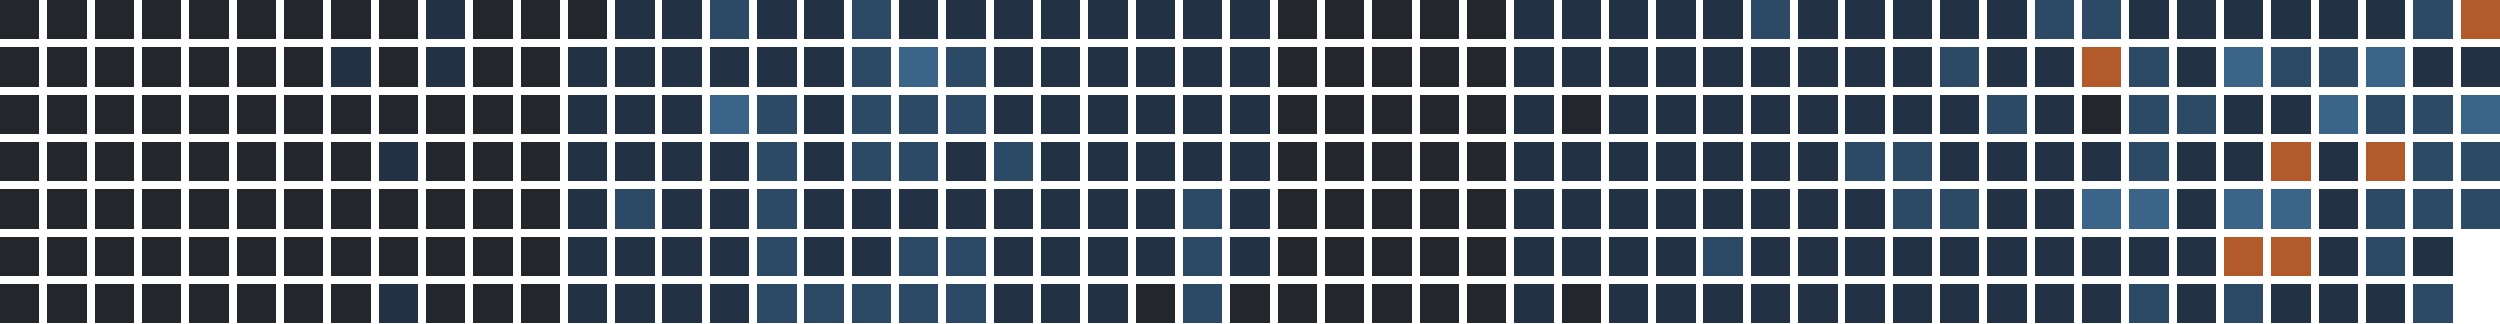
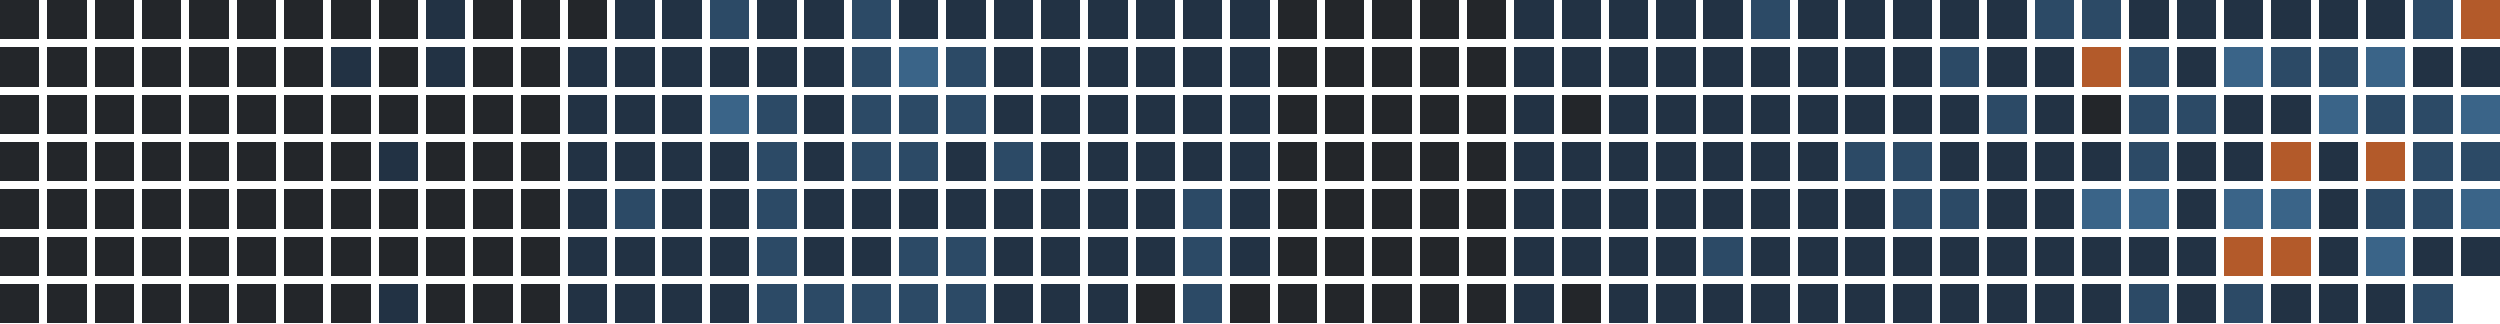
<svg xmlns="http://www.w3.org/2000/svg" version="1.1" width="634.0" height="82.0" viewBox="27.0 20.0 634.0 82.0">
  <rect style="fill:#23262a;shape-rendering:crispedges" data-score="0" data-date="2025-08-24" x="27" y="20" width="10" height="10" />
  <rect style="fill:#23262a;shape-rendering:crispedges" data-score="0" data-date="2025-08-31" x="39" y="20" width="10" height="10" />
  <rect style="fill:#23262a;shape-rendering:crispedges" data-score="0" data-date="2025-09-07" x="51" y="20" width="10" height="10" />
  <rect style="fill:#23262a;shape-rendering:crispedges" data-score="0" data-date="2025-09-14" x="63" y="20" width="10" height="10" />
  <rect style="fill:#23262a;shape-rendering:crispedges" data-score="0" data-date="2025-09-21" x="75" y="20" width="10" height="10" />
  <rect style="fill:#23262a;shape-rendering:crispedges" data-score="0" data-date="2025-09-28" x="87" y="20" width="10" height="10" />
  <rect style="fill:#23262a;shape-rendering:crispedges" data-score="0" data-date="2025-10-05" x="99" y="20" width="10" height="10" />
  <rect style="fill:#23262a;shape-rendering:crispedges" data-score="0" data-date="2025-10-12" x="111" y="20" width="10" height="10" />
  <rect style="fill:#23262a;shape-rendering:crispedges" data-score="0" data-date="2025-10-19" x="123" y="20" width="10" height="10" />
  <rect style="fill:#223244;shape-rendering:crispedges" data-score="1" data-date="2025-10-26" x="135" y="20" width="10" height="10" />
  <rect style="fill:#23262a;shape-rendering:crispedges" data-score="0" data-date="2025-11-02" x="147" y="20" width="10" height="10" />
  <rect style="fill:#23262a;shape-rendering:crispedges" data-score="0" data-date="2025-11-09" x="159" y="20" width="10" height="10" />
  <rect style="fill:#23262a;shape-rendering:crispedges" data-score="0" data-date="2025-11-16" x="171" y="20" width="10" height="10" />
  <rect style="fill:#223244;shape-rendering:crispedges" data-score="1" data-date="2025-11-23" x="183" y="20" width="10" height="10" />
  <rect style="fill:#223244;shape-rendering:crispedges" data-score="1" data-date="2025-11-30" x="195" y="20" width="10" height="10" />
  <rect style="fill:#2c4a66;shape-rendering:crispedges" data-score="2" data-date="2025-12-07" x="207" y="20" width="10" height="10" />
  <rect style="fill:#223244;shape-rendering:crispedges" data-score="1" data-date="2025-12-14" x="219" y="20" width="10" height="10" />
  <rect style="fill:#223244;shape-rendering:crispedges" data-score="1" data-date="2025-12-21" x="231" y="20" width="10" height="10" />
  <rect style="fill:#2c4a66;shape-rendering:crispedges" data-score="2" data-date="2025-12-28" x="243" y="20" width="10" height="10" />
  <rect style="fill:#223244;shape-rendering:crispedges" data-score="1" data-date="2026-01-04" x="255" y="20" width="10" height="10" />
  <rect style="fill:#223244;shape-rendering:crispedges" data-score="1" data-date="2026-01-11" x="267" y="20" width="10" height="10" />
  <rect style="fill:#223244;shape-rendering:crispedges" data-score="1" data-date="2026-01-18" x="279" y="20" width="10" height="10" />
  <rect style="fill:#223244;shape-rendering:crispedges" data-score="1" data-date="2026-01-25" x="291" y="20" width="10" height="10" />
  <rect style="fill:#223244;shape-rendering:crispedges" data-score="1" data-date="2026-02-01" x="303" y="20" width="10" height="10" />
  <rect style="fill:#223244;shape-rendering:crispedges" data-score="1" data-date="2026-02-08" x="315" y="20" width="10" height="10" />
  <rect style="fill:#223244;shape-rendering:crispedges" data-score="1" data-date="2026-02-15" x="327" y="20" width="10" height="10" />
  <rect style="fill:#223244;shape-rendering:crispedges" data-score="1" data-date="2026-02-22" x="339" y="20" width="10" height="10" />
  <rect style="fill:#23262a;shape-rendering:crispedges" data-score="0" data-date="2026-03-01" x="351" y="20" width="10" height="10" />
  <rect style="fill:#23262a;shape-rendering:crispedges" data-score="0" data-date="2026-03-08" x="363" y="20" width="10" height="10" />
  <rect style="fill:#23262a;shape-rendering:crispedges" data-score="0" data-date="2026-03-15" x="375" y="20" width="10" height="10" />
  <rect style="fill:#23262a;shape-rendering:crispedges" data-score="0" data-date="2026-03-22" x="387" y="20" width="10" height="10" />
  <rect style="fill:#23262a;shape-rendering:crispedges" data-score="0" data-date="2026-03-29" x="399" y="20" width="10" height="10" />
  <rect style="fill:#223244;shape-rendering:crispedges" data-score="1" data-date="2026-04-05" x="411" y="20" width="10" height="10" />
  <rect style="fill:#223244;shape-rendering:crispedges" data-score="1" data-date="2026-04-12" x="423" y="20" width="10" height="10" />
  <rect style="fill:#223244;shape-rendering:crispedges" data-score="1" data-date="2026-04-19" x="435" y="20" width="10" height="10" />
  <rect style="fill:#223244;shape-rendering:crispedges" data-score="1" data-date="2026-04-26" x="447" y="20" width="10" height="10" />
  <rect style="fill:#223244;shape-rendering:crispedges" data-score="1" data-date="2026-05-03" x="459" y="20" width="10" height="10" />
  <rect style="fill:#2c4a66;shape-rendering:crispedges" data-score="2" data-date="2026-05-10" x="471" y="20" width="10" height="10" />
  <rect style="fill:#223244;shape-rendering:crispedges" data-score="1" data-date="2026-05-17" x="483" y="20" width="10" height="10" />
  <rect style="fill:#223244;shape-rendering:crispedges" data-score="1" data-date="2026-05-24" x="495" y="20" width="10" height="10" />
  <rect style="fill:#223244;shape-rendering:crispedges" data-score="1" data-date="2026-05-31" x="507" y="20" width="10" height="10" />
  <rect style="fill:#223244;shape-rendering:crispedges" data-score="1" data-date="2026-06-07" x="519" y="20" width="10" height="10" />
  <rect style="fill:#223244;shape-rendering:crispedges" data-score="1" data-date="2026-06-14" x="531" y="20" width="10" height="10" />
  <rect style="fill:#2c4a66;shape-rendering:crispedges" data-score="2" data-date="2026-06-21" x="543" y="20" width="10" height="10" />
  <rect style="fill:#2c4a66;shape-rendering:crispedges" data-score="2" data-date="2026-06-28" x="555" y="20" width="10" height="10" />
  <rect style="fill:#223244;shape-rendering:crispedges" data-score="1" data-date="2026-07-05" x="567" y="20" width="10" height="10" />
  <rect style="fill:#223244;shape-rendering:crispedges" data-score="1" data-date="2026-07-12" x="579" y="20" width="10" height="10" />
  <rect style="fill:#223244;shape-rendering:crispedges" data-score="1" data-date="2026-07-19" x="591" y="20" width="10" height="10" />
  <rect style="fill:#223244;shape-rendering:crispedges" data-score="1" data-date="2026-07-26" x="603" y="20" width="10" height="10" />
  <rect style="fill:#223244;shape-rendering:crispedges" data-score="1" data-date="2026-08-02" x="615" y="20" width="10" height="10" />
  <rect style="fill:#223244;shape-rendering:crispedges" data-score="1" data-date="2026-08-09" x="627" y="20" width="10" height="10" />
  <rect style="fill:#2c4a66;shape-rendering:crispedges" data-score="2" data-date="2026-08-16" x="639" y="20" width="10" height="10" />
  <rect style="fill:#b35a2a;shape-rendering:crispedges" data-score="4" data-date="2026-08-23" x="651" y="20" width="10" height="10" />
  <rect style="fill:#23262a;shape-rendering:crispedges" data-score="0" data-date="2025-08-25" x="27" y="32" width="10" height="10" />
  <rect style="fill:#23262a;shape-rendering:crispedges" data-score="0" data-date="2025-09-01" x="39" y="32" width="10" height="10" />
  <rect style="fill:#23262a;shape-rendering:crispedges" data-score="0" data-date="2025-09-08" x="51" y="32" width="10" height="10" />
  <rect style="fill:#23262a;shape-rendering:crispedges" data-score="0" data-date="2025-09-15" x="63" y="32" width="10" height="10" />
  <rect style="fill:#23262a;shape-rendering:crispedges" data-score="0" data-date="2025-09-22" x="75" y="32" width="10" height="10" />
  <rect style="fill:#23262a;shape-rendering:crispedges" data-score="0" data-date="2025-09-29" x="87" y="32" width="10" height="10" />
  <rect style="fill:#23262a;shape-rendering:crispedges" data-score="0" data-date="2025-10-06" x="99" y="32" width="10" height="10" />
  <rect style="fill:#223244;shape-rendering:crispedges" data-score="1" data-date="2025-10-13" x="111" y="32" width="10" height="10" />
  <rect style="fill:#23262a;shape-rendering:crispedges" data-score="0" data-date="2025-10-20" x="123" y="32" width="10" height="10" />
  <rect style="fill:#223244;shape-rendering:crispedges" data-score="1" data-date="2025-10-27" x="135" y="32" width="10" height="10" />
  <rect style="fill:#23262a;shape-rendering:crispedges" data-score="0" data-date="2025-11-03" x="147" y="32" width="10" height="10" />
  <rect style="fill:#23262a;shape-rendering:crispedges" data-score="0" data-date="2025-11-10" x="159" y="32" width="10" height="10" />
  <rect style="fill:#223244;shape-rendering:crispedges" data-score="1" data-date="2025-11-17" x="171" y="32" width="10" height="10" />
  <rect style="fill:#223244;shape-rendering:crispedges" data-score="1" data-date="2025-11-24" x="183" y="32" width="10" height="10" />
  <rect style="fill:#223244;shape-rendering:crispedges" data-score="1" data-date="2025-12-01" x="195" y="32" width="10" height="10" />
  <rect style="fill:#223244;shape-rendering:crispedges" data-score="1" data-date="2025-12-08" x="207" y="32" width="10" height="10" />
  <rect style="fill:#223244;shape-rendering:crispedges" data-score="1" data-date="2025-12-15" x="219" y="32" width="10" height="10" />
  <rect style="fill:#223244;shape-rendering:crispedges" data-score="1" data-date="2025-12-22" x="231" y="32" width="10" height="10" />
  <rect style="fill:#2c4a66;shape-rendering:crispedges" data-score="2" data-date="2025-12-29" x="243" y="32" width="10" height="10" />
  <rect style="fill:#3a6488;shape-rendering:crispedges" data-score="3" data-date="2026-01-05" x="255" y="32" width="10" height="10" />
  <rect style="fill:#2c4a66;shape-rendering:crispedges" data-score="2" data-date="2026-01-12" x="267" y="32" width="10" height="10" />
  <rect style="fill:#223244;shape-rendering:crispedges" data-score="1" data-date="2026-01-19" x="279" y="32" width="10" height="10" />
  <rect style="fill:#223244;shape-rendering:crispedges" data-score="1" data-date="2026-01-26" x="291" y="32" width="10" height="10" />
  <rect style="fill:#223244;shape-rendering:crispedges" data-score="1" data-date="2026-02-02" x="303" y="32" width="10" height="10" />
  <rect style="fill:#223244;shape-rendering:crispedges" data-score="1" data-date="2026-02-09" x="315" y="32" width="10" height="10" />
  <rect style="fill:#223244;shape-rendering:crispedges" data-score="1" data-date="2026-02-16" x="327" y="32" width="10" height="10" />
  <rect style="fill:#223244;shape-rendering:crispedges" data-score="1" data-date="2026-02-23" x="339" y="32" width="10" height="10" />
  <rect style="fill:#23262a;shape-rendering:crispedges" data-score="0" data-date="2026-03-02" x="351" y="32" width="10" height="10" />
  <rect style="fill:#23262a;shape-rendering:crispedges" data-score="0" data-date="2026-03-09" x="363" y="32" width="10" height="10" />
  <rect style="fill:#23262a;shape-rendering:crispedges" data-score="0" data-date="2026-03-16" x="375" y="32" width="10" height="10" />
  <rect style="fill:#23262a;shape-rendering:crispedges" data-score="0" data-date="2026-03-23" x="387" y="32" width="10" height="10" />
  <rect style="fill:#23262a;shape-rendering:crispedges" data-score="0" data-date="2026-03-30" x="399" y="32" width="10" height="10" />
  <rect style="fill:#223244;shape-rendering:crispedges" data-score="1" data-date="2026-04-06" x="411" y="32" width="10" height="10" />
  <rect style="fill:#223244;shape-rendering:crispedges" data-score="1" data-date="2026-04-13" x="423" y="32" width="10" height="10" />
  <rect style="fill:#223244;shape-rendering:crispedges" data-score="1" data-date="2026-04-20" x="435" y="32" width="10" height="10" />
  <rect style="fill:#223244;shape-rendering:crispedges" data-score="1" data-date="2026-04-27" x="447" y="32" width="10" height="10" />
  <rect style="fill:#223244;shape-rendering:crispedges" data-score="1" data-date="2026-05-04" x="459" y="32" width="10" height="10" />
  <rect style="fill:#223244;shape-rendering:crispedges" data-score="1" data-date="2026-05-11" x="471" y="32" width="10" height="10" />
  <rect style="fill:#223244;shape-rendering:crispedges" data-score="1" data-date="2026-05-18" x="483" y="32" width="10" height="10" />
  <rect style="fill:#223244;shape-rendering:crispedges" data-score="1" data-date="2026-05-25" x="495" y="32" width="10" height="10" />
  <rect style="fill:#223244;shape-rendering:crispedges" data-score="1" data-date="2026-06-01" x="507" y="32" width="10" height="10" />
  <rect style="fill:#2c4a66;shape-rendering:crispedges" data-score="2" data-date="2026-06-08" x="519" y="32" width="10" height="10" />
  <rect style="fill:#223244;shape-rendering:crispedges" data-score="1" data-date="2026-06-15" x="531" y="32" width="10" height="10" />
  <rect style="fill:#223244;shape-rendering:crispedges" data-score="1" data-date="2026-06-22" x="543" y="32" width="10" height="10" />
  <rect style="fill:#b35a2a;shape-rendering:crispedges" data-score="4" data-date="2026-06-29" x="555" y="32" width="10" height="10" />
  <rect style="fill:#2c4a66;shape-rendering:crispedges" data-score="2" data-date="2026-07-06" x="567" y="32" width="10" height="10" />
  <rect style="fill:#223244;shape-rendering:crispedges" data-score="1" data-date="2026-07-13" x="579" y="32" width="10" height="10" />
  <rect style="fill:#3a6488;shape-rendering:crispedges" data-score="3" data-date="2026-07-20" x="591" y="32" width="10" height="10" />
  <rect style="fill:#2c4a66;shape-rendering:crispedges" data-score="2" data-date="2026-07-27" x="603" y="32" width="10" height="10" />
  <rect style="fill:#2c4a66;shape-rendering:crispedges" data-score="2" data-date="2026-08-03" x="615" y="32" width="10" height="10" />
  <rect style="fill:#3a6488;shape-rendering:crispedges" data-score="3" data-date="2026-08-10" x="627" y="32" width="10" height="10" />
  <rect style="fill:#223244;shape-rendering:crispedges" data-score="1" data-date="2026-08-17" x="639" y="32" width="10" height="10" />
  <rect style="fill:#223244;shape-rendering:crispedges" data-score="1" data-date="2026-08-24" x="651" y="32" width="10" height="10" />
  <rect style="fill:#23262a;shape-rendering:crispedges" data-score="0" data-date="2025-08-26" x="27" y="44" width="10" height="10" />
  <rect style="fill:#23262a;shape-rendering:crispedges" data-score="0" data-date="2025-09-02" x="39" y="44" width="10" height="10" />
  <rect style="fill:#23262a;shape-rendering:crispedges" data-score="0" data-date="2025-09-09" x="51" y="44" width="10" height="10" />
  <rect style="fill:#23262a;shape-rendering:crispedges" data-score="0" data-date="2025-09-16" x="63" y="44" width="10" height="10" />
  <rect style="fill:#23262a;shape-rendering:crispedges" data-score="0" data-date="2025-09-23" x="75" y="44" width="10" height="10" />
  <rect style="fill:#23262a;shape-rendering:crispedges" data-score="0" data-date="2025-09-30" x="87" y="44" width="10" height="10" />
  <rect style="fill:#23262a;shape-rendering:crispedges" data-score="0" data-date="2025-10-07" x="99" y="44" width="10" height="10" />
  <rect style="fill:#23262a;shape-rendering:crispedges" data-score="0" data-date="2025-10-14" x="111" y="44" width="10" height="10" />
  <rect style="fill:#23262a;shape-rendering:crispedges" data-score="0" data-date="2025-10-21" x="123" y="44" width="10" height="10" />
  <rect style="fill:#23262a;shape-rendering:crispedges" data-score="0" data-date="2025-10-28" x="135" y="44" width="10" height="10" />
  <rect style="fill:#23262a;shape-rendering:crispedges" data-score="0" data-date="2025-11-04" x="147" y="44" width="10" height="10" />
  <rect style="fill:#23262a;shape-rendering:crispedges" data-score="0" data-date="2025-11-11" x="159" y="44" width="10" height="10" />
  <rect style="fill:#223244;shape-rendering:crispedges" data-score="1" data-date="2025-11-18" x="171" y="44" width="10" height="10" />
  <rect style="fill:#223244;shape-rendering:crispedges" data-score="1" data-date="2025-11-25" x="183" y="44" width="10" height="10" />
  <rect style="fill:#223244;shape-rendering:crispedges" data-score="1" data-date="2025-12-02" x="195" y="44" width="10" height="10" />
  <rect style="fill:#3a6488;shape-rendering:crispedges" data-score="3" data-date="2025-12-09" x="207" y="44" width="10" height="10" />
  <rect style="fill:#2c4a66;shape-rendering:crispedges" data-score="2" data-date="2025-12-16" x="219" y="44" width="10" height="10" />
  <rect style="fill:#223244;shape-rendering:crispedges" data-score="1" data-date="2025-12-23" x="231" y="44" width="10" height="10" />
  <rect style="fill:#2c4a66;shape-rendering:crispedges" data-score="2" data-date="2025-12-30" x="243" y="44" width="10" height="10" />
  <rect style="fill:#2c4a66;shape-rendering:crispedges" data-score="2" data-date="2026-01-06" x="255" y="44" width="10" height="10" />
  <rect style="fill:#2c4a66;shape-rendering:crispedges" data-score="2" data-date="2026-01-13" x="267" y="44" width="10" height="10" />
  <rect style="fill:#223244;shape-rendering:crispedges" data-score="1" data-date="2026-01-20" x="279" y="44" width="10" height="10" />
  <rect style="fill:#223244;shape-rendering:crispedges" data-score="1" data-date="2026-01-27" x="291" y="44" width="10" height="10" />
  <rect style="fill:#223244;shape-rendering:crispedges" data-score="1" data-date="2026-02-03" x="303" y="44" width="10" height="10" />
  <rect style="fill:#223244;shape-rendering:crispedges" data-score="1" data-date="2026-02-10" x="315" y="44" width="10" height="10" />
  <rect style="fill:#223244;shape-rendering:crispedges" data-score="1" data-date="2026-02-17" x="327" y="44" width="10" height="10" />
  <rect style="fill:#223244;shape-rendering:crispedges" data-score="1" data-date="2026-02-24" x="339" y="44" width="10" height="10" />
  <rect style="fill:#23262a;shape-rendering:crispedges" data-score="0" data-date="2026-03-03" x="351" y="44" width="10" height="10" />
  <rect style="fill:#23262a;shape-rendering:crispedges" data-score="0" data-date="2026-03-10" x="363" y="44" width="10" height="10" />
  <rect style="fill:#23262a;shape-rendering:crispedges" data-score="0" data-date="2026-03-17" x="375" y="44" width="10" height="10" />
  <rect style="fill:#23262a;shape-rendering:crispedges" data-score="0" data-date="2026-03-24" x="387" y="44" width="10" height="10" />
  <rect style="fill:#23262a;shape-rendering:crispedges" data-score="0" data-date="2026-03-31" x="399" y="44" width="10" height="10" />
  <rect style="fill:#223244;shape-rendering:crispedges" data-score="1" data-date="2026-04-07" x="411" y="44" width="10" height="10" />
  <rect style="fill:#23262a;shape-rendering:crispedges" data-score="0" data-date="2026-04-14" x="423" y="44" width="10" height="10" />
  <rect style="fill:#223244;shape-rendering:crispedges" data-score="1" data-date="2026-04-21" x="435" y="44" width="10" height="10" />
  <rect style="fill:#223244;shape-rendering:crispedges" data-score="1" data-date="2026-04-28" x="447" y="44" width="10" height="10" />
  <rect style="fill:#223244;shape-rendering:crispedges" data-score="1" data-date="2026-05-05" x="459" y="44" width="10" height="10" />
  <rect style="fill:#223244;shape-rendering:crispedges" data-score="1" data-date="2026-05-12" x="471" y="44" width="10" height="10" />
  <rect style="fill:#223244;shape-rendering:crispedges" data-score="1" data-date="2026-05-19" x="483" y="44" width="10" height="10" />
  <rect style="fill:#223244;shape-rendering:crispedges" data-score="1" data-date="2026-05-26" x="495" y="44" width="10" height="10" />
  <rect style="fill:#223244;shape-rendering:crispedges" data-score="1" data-date="2026-06-02" x="507" y="44" width="10" height="10" />
  <rect style="fill:#223244;shape-rendering:crispedges" data-score="1" data-date="2026-06-09" x="519" y="44" width="10" height="10" />
  <rect style="fill:#2c4a66;shape-rendering:crispedges" data-score="2" data-date="2026-06-16" x="531" y="44" width="10" height="10" />
  <rect style="fill:#223244;shape-rendering:crispedges" data-score="1" data-date="2026-06-23" x="543" y="44" width="10" height="10" />
  <rect style="fill:#23262a;shape-rendering:crispedges" data-score="0" data-date="2026-06-30" x="555" y="44" width="10" height="10" />
  <rect style="fill:#2c4a66;shape-rendering:crispedges" data-score="2" data-date="2026-07-07" x="567" y="44" width="10" height="10" />
  <rect style="fill:#2c4a66;shape-rendering:crispedges" data-score="2" data-date="2026-07-14" x="579" y="44" width="10" height="10" />
  <rect style="fill:#223244;shape-rendering:crispedges" data-score="1" data-date="2026-07-21" x="591" y="44" width="10" height="10" />
  <rect style="fill:#223244;shape-rendering:crispedges" data-score="1" data-date="2026-07-28" x="603" y="44" width="10" height="10" />
  <rect style="fill:#3a6488;shape-rendering:crispedges" data-score="3" data-date="2026-08-04" x="615" y="44" width="10" height="10" />
  <rect style="fill:#2c4a66;shape-rendering:crispedges" data-score="2" data-date="2026-08-11" x="627" y="44" width="10" height="10" />
  <rect style="fill:#2c4a66;shape-rendering:crispedges" data-score="2" data-date="2026-08-18" x="639" y="44" width="10" height="10" />
  <rect style="fill:#3a6488;shape-rendering:crispedges" data-score="3" data-date="2026-08-25" x="651" y="44" width="10" height="10" />
  <rect style="fill:#23262a;shape-rendering:crispedges" data-score="0" data-date="2025-08-27" x="27" y="56" width="10" height="10" />
  <rect style="fill:#23262a;shape-rendering:crispedges" data-score="0" data-date="2025-09-03" x="39" y="56" width="10" height="10" />
  <rect style="fill:#23262a;shape-rendering:crispedges" data-score="0" data-date="2025-09-10" x="51" y="56" width="10" height="10" />
  <rect style="fill:#23262a;shape-rendering:crispedges" data-score="0" data-date="2025-09-17" x="63" y="56" width="10" height="10" />
  <rect style="fill:#23262a;shape-rendering:crispedges" data-score="0" data-date="2025-09-24" x="75" y="56" width="10" height="10" />
  <rect style="fill:#23262a;shape-rendering:crispedges" data-score="0" data-date="2025-10-01" x="87" y="56" width="10" height="10" />
  <rect style="fill:#23262a;shape-rendering:crispedges" data-score="0" data-date="2025-10-08" x="99" y="56" width="10" height="10" />
  <rect style="fill:#23262a;shape-rendering:crispedges" data-score="0" data-date="2025-10-15" x="111" y="56" width="10" height="10" />
  <rect style="fill:#223244;shape-rendering:crispedges" data-score="1" data-date="2025-10-22" x="123" y="56" width="10" height="10" />
  <rect style="fill:#23262a;shape-rendering:crispedges" data-score="0" data-date="2025-10-29" x="135" y="56" width="10" height="10" />
  <rect style="fill:#23262a;shape-rendering:crispedges" data-score="0" data-date="2025-11-05" x="147" y="56" width="10" height="10" />
  <rect style="fill:#23262a;shape-rendering:crispedges" data-score="0" data-date="2025-11-12" x="159" y="56" width="10" height="10" />
  <rect style="fill:#223244;shape-rendering:crispedges" data-score="1" data-date="2025-11-19" x="171" y="56" width="10" height="10" />
  <rect style="fill:#223244;shape-rendering:crispedges" data-score="1" data-date="2025-11-26" x="183" y="56" width="10" height="10" />
  <rect style="fill:#223244;shape-rendering:crispedges" data-score="1" data-date="2025-12-03" x="195" y="56" width="10" height="10" />
  <rect style="fill:#223244;shape-rendering:crispedges" data-score="1" data-date="2025-12-10" x="207" y="56" width="10" height="10" />
  <rect style="fill:#2c4a66;shape-rendering:crispedges" data-score="2" data-date="2025-12-17" x="219" y="56" width="10" height="10" />
  <rect style="fill:#223244;shape-rendering:crispedges" data-score="1" data-date="2025-12-24" x="231" y="56" width="10" height="10" />
  <rect style="fill:#2c4a66;shape-rendering:crispedges" data-score="2" data-date="2025-12-31" x="243" y="56" width="10" height="10" />
  <rect style="fill:#2c4a66;shape-rendering:crispedges" data-score="2" data-date="2026-01-07" x="255" y="56" width="10" height="10" />
  <rect style="fill:#223244;shape-rendering:crispedges" data-score="1" data-date="2026-01-14" x="267" y="56" width="10" height="10" />
  <rect style="fill:#2c4a66;shape-rendering:crispedges" data-score="2" data-date="2026-01-21" x="279" y="56" width="10" height="10" />
  <rect style="fill:#223244;shape-rendering:crispedges" data-score="1" data-date="2026-01-28" x="291" y="56" width="10" height="10" />
  <rect style="fill:#223244;shape-rendering:crispedges" data-score="1" data-date="2026-02-04" x="303" y="56" width="10" height="10" />
  <rect style="fill:#223244;shape-rendering:crispedges" data-score="1" data-date="2026-02-11" x="315" y="56" width="10" height="10" />
  <rect style="fill:#223244;shape-rendering:crispedges" data-score="1" data-date="2026-02-18" x="327" y="56" width="10" height="10" />
  <rect style="fill:#223244;shape-rendering:crispedges" data-score="1" data-date="2026-02-25" x="339" y="56" width="10" height="10" />
  <rect style="fill:#23262a;shape-rendering:crispedges" data-score="0" data-date="2026-03-04" x="351" y="56" width="10" height="10" />
  <rect style="fill:#23262a;shape-rendering:crispedges" data-score="0" data-date="2026-03-11" x="363" y="56" width="10" height="10" />
  <rect style="fill:#23262a;shape-rendering:crispedges" data-score="0" data-date="2026-03-18" x="375" y="56" width="10" height="10" />
  <rect style="fill:#23262a;shape-rendering:crispedges" data-score="0" data-date="2026-03-25" x="387" y="56" width="10" height="10" />
  <rect style="fill:#23262a;shape-rendering:crispedges" data-score="0" data-date="2026-04-01" x="399" y="56" width="10" height="10" />
  <rect style="fill:#223244;shape-rendering:crispedges" data-score="1" data-date="2026-04-08" x="411" y="56" width="10" height="10" />
  <rect style="fill:#223244;shape-rendering:crispedges" data-score="1" data-date="2026-04-15" x="423" y="56" width="10" height="10" />
  <rect style="fill:#223244;shape-rendering:crispedges" data-score="1" data-date="2026-04-22" x="435" y="56" width="10" height="10" />
  <rect style="fill:#223244;shape-rendering:crispedges" data-score="1" data-date="2026-04-29" x="447" y="56" width="10" height="10" />
  <rect style="fill:#223244;shape-rendering:crispedges" data-score="1" data-date="2026-05-06" x="459" y="56" width="10" height="10" />
  <rect style="fill:#223244;shape-rendering:crispedges" data-score="1" data-date="2026-05-13" x="471" y="56" width="10" height="10" />
  <rect style="fill:#223244;shape-rendering:crispedges" data-score="1" data-date="2026-05-20" x="483" y="56" width="10" height="10" />
  <rect style="fill:#2c4a66;shape-rendering:crispedges" data-score="2" data-date="2026-05-27" x="495" y="56" width="10" height="10" />
  <rect style="fill:#2c4a66;shape-rendering:crispedges" data-score="2" data-date="2026-06-03" x="507" y="56" width="10" height="10" />
  <rect style="fill:#223244;shape-rendering:crispedges" data-score="1" data-date="2026-06-10" x="519" y="56" width="10" height="10" />
  <rect style="fill:#223244;shape-rendering:crispedges" data-score="1" data-date="2026-06-17" x="531" y="56" width="10" height="10" />
  <rect style="fill:#223244;shape-rendering:crispedges" data-score="1" data-date="2026-06-24" x="543" y="56" width="10" height="10" />
  <rect style="fill:#223244;shape-rendering:crispedges" data-score="1" data-date="2026-07-01" x="555" y="56" width="10" height="10" />
  <rect style="fill:#2c4a66;shape-rendering:crispedges" data-score="2" data-date="2026-07-08" x="567" y="56" width="10" height="10" />
  <rect style="fill:#223244;shape-rendering:crispedges" data-score="1" data-date="2026-07-15" x="579" y="56" width="10" height="10" />
  <rect style="fill:#223244;shape-rendering:crispedges" data-score="1" data-date="2026-07-22" x="591" y="56" width="10" height="10" />
  <rect style="fill:#b35a2a;shape-rendering:crispedges" data-score="4" data-date="2026-07-29" x="603" y="56" width="10" height="10" />
  <rect style="fill:#223244;shape-rendering:crispedges" data-score="1" data-date="2026-08-05" x="615" y="56" width="10" height="10" />
  <rect style="fill:#b35a2a;shape-rendering:crispedges" data-score="4" data-date="2026-08-12" x="627" y="56" width="10" height="10" />
  <rect style="fill:#2c4a66;shape-rendering:crispedges" data-score="2" data-date="2026-08-19" x="639" y="56" width="10" height="10" />
  <rect style="fill:#2c4a66;shape-rendering:crispedges" data-score="2" data-date="2026-08-26" x="651" y="56" width="10" height="10" />
  <rect style="fill:#23262a;shape-rendering:crispedges" data-score="0" data-date="2025-08-28" x="27" y="68" width="10" height="10" />
  <rect style="fill:#23262a;shape-rendering:crispedges" data-score="0" data-date="2025-09-04" x="39" y="68" width="10" height="10" />
  <rect style="fill:#23262a;shape-rendering:crispedges" data-score="0" data-date="2025-09-11" x="51" y="68" width="10" height="10" />
  <rect style="fill:#23262a;shape-rendering:crispedges" data-score="0" data-date="2025-09-18" x="63" y="68" width="10" height="10" />
  <rect style="fill:#23262a;shape-rendering:crispedges" data-score="0" data-date="2025-09-25" x="75" y="68" width="10" height="10" />
  <rect style="fill:#23262a;shape-rendering:crispedges" data-score="0" data-date="2025-10-02" x="87" y="68" width="10" height="10" />
  <rect style="fill:#23262a;shape-rendering:crispedges" data-score="0" data-date="2025-10-09" x="99" y="68" width="10" height="10" />
  <rect style="fill:#23262a;shape-rendering:crispedges" data-score="0" data-date="2025-10-16" x="111" y="68" width="10" height="10" />
  <rect style="fill:#23262a;shape-rendering:crispedges" data-score="0" data-date="2025-10-23" x="123" y="68" width="10" height="10" />
  <rect style="fill:#23262a;shape-rendering:crispedges" data-score="0" data-date="2025-10-30" x="135" y="68" width="10" height="10" />
  <rect style="fill:#23262a;shape-rendering:crispedges" data-score="0" data-date="2025-11-06" x="147" y="68" width="10" height="10" />
  <rect style="fill:#23262a;shape-rendering:crispedges" data-score="0" data-date="2025-11-13" x="159" y="68" width="10" height="10" />
  <rect style="fill:#223244;shape-rendering:crispedges" data-score="1" data-date="2025-11-20" x="171" y="68" width="10" height="10" />
  <rect style="fill:#2c4a66;shape-rendering:crispedges" data-score="2" data-date="2025-11-27" x="183" y="68" width="10" height="10" />
  <rect style="fill:#223244;shape-rendering:crispedges" data-score="1" data-date="2025-12-04" x="195" y="68" width="10" height="10" />
  <rect style="fill:#223244;shape-rendering:crispedges" data-score="1" data-date="2025-12-11" x="207" y="68" width="10" height="10" />
  <rect style="fill:#2c4a66;shape-rendering:crispedges" data-score="2" data-date="2025-12-18" x="219" y="68" width="10" height="10" />
  <rect style="fill:#223244;shape-rendering:crispedges" data-score="1" data-date="2025-12-25" x="231" y="68" width="10" height="10" />
  <rect style="fill:#223244;shape-rendering:crispedges" data-score="1" data-date="2026-01-01" x="243" y="68" width="10" height="10" />
  <rect style="fill:#223244;shape-rendering:crispedges" data-score="1" data-date="2026-01-08" x="255" y="68" width="10" height="10" />
  <rect style="fill:#223244;shape-rendering:crispedges" data-score="1" data-date="2026-01-15" x="267" y="68" width="10" height="10" />
  <rect style="fill:#223244;shape-rendering:crispedges" data-score="1" data-date="2026-01-22" x="279" y="68" width="10" height="10" />
  <rect style="fill:#223244;shape-rendering:crispedges" data-score="1" data-date="2026-01-29" x="291" y="68" width="10" height="10" />
  <rect style="fill:#223244;shape-rendering:crispedges" data-score="1" data-date="2026-02-05" x="303" y="68" width="10" height="10" />
  <rect style="fill:#223244;shape-rendering:crispedges" data-score="1" data-date="2026-02-12" x="315" y="68" width="10" height="10" />
  <rect style="fill:#2c4a66;shape-rendering:crispedges" data-score="2" data-date="2026-02-19" x="327" y="68" width="10" height="10" />
  <rect style="fill:#223244;shape-rendering:crispedges" data-score="1" data-date="2026-02-26" x="339" y="68" width="10" height="10" />
  <rect style="fill:#23262a;shape-rendering:crispedges" data-score="0" data-date="2026-03-05" x="351" y="68" width="10" height="10" />
  <rect style="fill:#23262a;shape-rendering:crispedges" data-score="0" data-date="2026-03-12" x="363" y="68" width="10" height="10" />
  <rect style="fill:#23262a;shape-rendering:crispedges" data-score="0" data-date="2026-03-19" x="375" y="68" width="10" height="10" />
  <rect style="fill:#23262a;shape-rendering:crispedges" data-score="0" data-date="2026-03-26" x="387" y="68" width="10" height="10" />
  <rect style="fill:#23262a;shape-rendering:crispedges" data-score="0" data-date="2026-04-02" x="399" y="68" width="10" height="10" />
  <rect style="fill:#223244;shape-rendering:crispedges" data-score="1" data-date="2026-04-09" x="411" y="68" width="10" height="10" />
  <rect style="fill:#223244;shape-rendering:crispedges" data-score="1" data-date="2026-04-16" x="423" y="68" width="10" height="10" />
  <rect style="fill:#223244;shape-rendering:crispedges" data-score="1" data-date="2026-04-23" x="435" y="68" width="10" height="10" />
  <rect style="fill:#223244;shape-rendering:crispedges" data-score="1" data-date="2026-04-30" x="447" y="68" width="10" height="10" />
  <rect style="fill:#223244;shape-rendering:crispedges" data-score="1" data-date="2026-05-07" x="459" y="68" width="10" height="10" />
  <rect style="fill:#223244;shape-rendering:crispedges" data-score="1" data-date="2026-05-14" x="471" y="68" width="10" height="10" />
  <rect style="fill:#223244;shape-rendering:crispedges" data-score="1" data-date="2026-05-21" x="483" y="68" width="10" height="10" />
  <rect style="fill:#223244;shape-rendering:crispedges" data-score="1" data-date="2026-05-28" x="495" y="68" width="10" height="10" />
  <rect style="fill:#2c4a66;shape-rendering:crispedges" data-score="2" data-date="2026-06-04" x="507" y="68" width="10" height="10" />
  <rect style="fill:#2c4a66;shape-rendering:crispedges" data-score="2" data-date="2026-06-11" x="519" y="68" width="10" height="10" />
  <rect style="fill:#223244;shape-rendering:crispedges" data-score="1" data-date="2026-06-18" x="531" y="68" width="10" height="10" />
  <rect style="fill:#223244;shape-rendering:crispedges" data-score="1" data-date="2026-06-25" x="543" y="68" width="10" height="10" />
  <rect style="fill:#3a6488;shape-rendering:crispedges" data-score="3" data-date="2026-07-02" x="555" y="68" width="10" height="10" />
  <rect style="fill:#3a6488;shape-rendering:crispedges" data-score="3" data-date="2026-07-09" x="567" y="68" width="10" height="10" />
  <rect style="fill:#223244;shape-rendering:crispedges" data-score="1" data-date="2026-07-16" x="579" y="68" width="10" height="10" />
  <rect style="fill:#3a6488;shape-rendering:crispedges" data-score="3" data-date="2026-07-23" x="591" y="68" width="10" height="10" />
  <rect style="fill:#3a6488;shape-rendering:crispedges" data-score="3" data-date="2026-07-30" x="603" y="68" width="10" height="10" />
  <rect style="fill:#223244;shape-rendering:crispedges" data-score="1" data-date="2026-08-06" x="615" y="68" width="10" height="10" />
  <rect style="fill:#2c4a66;shape-rendering:crispedges" data-score="2" data-date="2026-08-13" x="627" y="68" width="10" height="10" />
  <rect style="fill:#2c4a66;shape-rendering:crispedges" data-score="2" data-date="2026-08-20" x="639" y="68" width="10" height="10" />
-   <rect style="fill:#2c4a66;shape-rendering:crispedges" data-score="2" data-date="2026-08-27" x="651" y="68" width="10" height="10" />
+   <rect style="fill:#3a6488;shape-rendering:crispedges" data-score="3" data-date="2026-08-27" x="651" y="68" width="10" height="10" />
  <rect style="fill:#23262a;shape-rendering:crispedges" data-score="0" data-date="2025-08-29" x="27" y="80" width="10" height="10" />
  <rect style="fill:#23262a;shape-rendering:crispedges" data-score="0" data-date="2025-09-05" x="39" y="80" width="10" height="10" />
  <rect style="fill:#23262a;shape-rendering:crispedges" data-score="0" data-date="2025-09-12" x="51" y="80" width="10" height="10" />
  <rect style="fill:#23262a;shape-rendering:crispedges" data-score="0" data-date="2025-09-19" x="63" y="80" width="10" height="10" />
  <rect style="fill:#23262a;shape-rendering:crispedges" data-score="0" data-date="2025-09-26" x="75" y="80" width="10" height="10" />
  <rect style="fill:#23262a;shape-rendering:crispedges" data-score="0" data-date="2025-10-03" x="87" y="80" width="10" height="10" />
  <rect style="fill:#23262a;shape-rendering:crispedges" data-score="0" data-date="2025-10-10" x="99" y="80" width="10" height="10" />
  <rect style="fill:#23262a;shape-rendering:crispedges" data-score="0" data-date="2025-10-17" x="111" y="80" width="10" height="10" />
  <rect style="fill:#23262a;shape-rendering:crispedges" data-score="0" data-date="2025-10-24" x="123" y="80" width="10" height="10" />
  <rect style="fill:#23262a;shape-rendering:crispedges" data-score="0" data-date="2025-10-31" x="135" y="80" width="10" height="10" />
  <rect style="fill:#23262a;shape-rendering:crispedges" data-score="0" data-date="2025-11-07" x="147" y="80" width="10" height="10" />
  <rect style="fill:#23262a;shape-rendering:crispedges" data-score="0" data-date="2025-11-14" x="159" y="80" width="10" height="10" />
  <rect style="fill:#223244;shape-rendering:crispedges" data-score="1" data-date="2025-11-21" x="171" y="80" width="10" height="10" />
  <rect style="fill:#223244;shape-rendering:crispedges" data-score="1" data-date="2025-11-28" x="183" y="80" width="10" height="10" />
  <rect style="fill:#223244;shape-rendering:crispedges" data-score="1" data-date="2025-12-05" x="195" y="80" width="10" height="10" />
  <rect style="fill:#223244;shape-rendering:crispedges" data-score="1" data-date="2025-12-12" x="207" y="80" width="10" height="10" />
  <rect style="fill:#2c4a66;shape-rendering:crispedges" data-score="2" data-date="2025-12-19" x="219" y="80" width="10" height="10" />
  <rect style="fill:#223244;shape-rendering:crispedges" data-score="1" data-date="2025-12-26" x="231" y="80" width="10" height="10" />
  <rect style="fill:#223244;shape-rendering:crispedges" data-score="1" data-date="2026-01-02" x="243" y="80" width="10" height="10" />
  <rect style="fill:#2c4a66;shape-rendering:crispedges" data-score="2" data-date="2026-01-09" x="255" y="80" width="10" height="10" />
  <rect style="fill:#2c4a66;shape-rendering:crispedges" data-score="2" data-date="2026-01-16" x="267" y="80" width="10" height="10" />
  <rect style="fill:#223244;shape-rendering:crispedges" data-score="1" data-date="2026-01-23" x="279" y="80" width="10" height="10" />
  <rect style="fill:#223244;shape-rendering:crispedges" data-score="1" data-date="2026-01-30" x="291" y="80" width="10" height="10" />
  <rect style="fill:#223244;shape-rendering:crispedges" data-score="1" data-date="2026-02-06" x="303" y="80" width="10" height="10" />
  <rect style="fill:#223244;shape-rendering:crispedges" data-score="1" data-date="2026-02-13" x="315" y="80" width="10" height="10" />
  <rect style="fill:#2c4a66;shape-rendering:crispedges" data-score="2" data-date="2026-02-20" x="327" y="80" width="10" height="10" />
  <rect style="fill:#223244;shape-rendering:crispedges" data-score="1" data-date="2026-02-27" x="339" y="80" width="10" height="10" />
  <rect style="fill:#23262a;shape-rendering:crispedges" data-score="0" data-date="2026-03-06" x="351" y="80" width="10" height="10" />
  <rect style="fill:#23262a;shape-rendering:crispedges" data-score="0" data-date="2026-03-13" x="363" y="80" width="10" height="10" />
  <rect style="fill:#23262a;shape-rendering:crispedges" data-score="0" data-date="2026-03-20" x="375" y="80" width="10" height="10" />
  <rect style="fill:#23262a;shape-rendering:crispedges" data-score="0" data-date="2026-03-27" x="387" y="80" width="10" height="10" />
  <rect style="fill:#23262a;shape-rendering:crispedges" data-score="0" data-date="2026-04-03" x="399" y="80" width="10" height="10" />
  <rect style="fill:#223244;shape-rendering:crispedges" data-score="1" data-date="2026-04-10" x="411" y="80" width="10" height="10" />
  <rect style="fill:#223244;shape-rendering:crispedges" data-score="1" data-date="2026-04-17" x="423" y="80" width="10" height="10" />
  <rect style="fill:#223244;shape-rendering:crispedges" data-score="1" data-date="2026-04-24" x="435" y="80" width="10" height="10" />
  <rect style="fill:#223244;shape-rendering:crispedges" data-score="1" data-date="2026-05-01" x="447" y="80" width="10" height="10" />
  <rect style="fill:#2c4a66;shape-rendering:crispedges" data-score="2" data-date="2026-05-08" x="459" y="80" width="10" height="10" />
  <rect style="fill:#223244;shape-rendering:crispedges" data-score="1" data-date="2026-05-15" x="471" y="80" width="10" height="10" />
  <rect style="fill:#223244;shape-rendering:crispedges" data-score="1" data-date="2026-05-22" x="483" y="80" width="10" height="10" />
  <rect style="fill:#223244;shape-rendering:crispedges" data-score="1" data-date="2026-05-29" x="495" y="80" width="10" height="10" />
  <rect style="fill:#223244;shape-rendering:crispedges" data-score="1" data-date="2026-06-05" x="507" y="80" width="10" height="10" />
  <rect style="fill:#223244;shape-rendering:crispedges" data-score="1" data-date="2026-06-12" x="519" y="80" width="10" height="10" />
  <rect style="fill:#223244;shape-rendering:crispedges" data-score="1" data-date="2026-06-19" x="531" y="80" width="10" height="10" />
  <rect style="fill:#223244;shape-rendering:crispedges" data-score="1" data-date="2026-06-26" x="543" y="80" width="10" height="10" />
  <rect style="fill:#223244;shape-rendering:crispedges" data-score="1" data-date="2026-07-03" x="555" y="80" width="10" height="10" />
  <rect style="fill:#223244;shape-rendering:crispedges" data-score="1" data-date="2026-07-10" x="567" y="80" width="10" height="10" />
  <rect style="fill:#223244;shape-rendering:crispedges" data-score="1" data-date="2026-07-17" x="579" y="80" width="10" height="10" />
  <rect style="fill:#b35a2a;shape-rendering:crispedges" data-score="4" data-date="2026-07-24" x="591" y="80" width="10" height="10" />
  <rect style="fill:#b35a2a;shape-rendering:crispedges" data-score="4" data-date="2026-07-31" x="603" y="80" width="10" height="10" />
  <rect style="fill:#223244;shape-rendering:crispedges" data-score="1" data-date="2026-08-07" x="615" y="80" width="10" height="10" />
-   <rect style="fill:#2c4a66;shape-rendering:crispedges" data-score="2" data-date="2026-08-14" x="627" y="80" width="10" height="10" />
+   <rect style="fill:#3a6488;shape-rendering:crispedges" data-score="3" data-date="2026-08-14" x="627" y="80" width="10" height="10" />
  <rect style="fill:#223244;shape-rendering:crispedges" data-score="1" data-date="2026-08-21" x="639" y="80" width="10" height="10" />
+   <rect style="fill:#223244;shape-rendering:crispedges" data-score="1" data-date="2026-08-28" x="651" y="80" width="10" height="10" />
  <rect style="fill:#23262a;shape-rendering:crispedges" data-score="0" data-date="2025-08-30" x="27" y="92" width="10" height="10" />
  <rect style="fill:#23262a;shape-rendering:crispedges" data-score="0" data-date="2025-09-06" x="39" y="92" width="10" height="10" />
  <rect style="fill:#23262a;shape-rendering:crispedges" data-score="0" data-date="2025-09-13" x="51" y="92" width="10" height="10" />
  <rect style="fill:#23262a;shape-rendering:crispedges" data-score="0" data-date="2025-09-20" x="63" y="92" width="10" height="10" />
  <rect style="fill:#23262a;shape-rendering:crispedges" data-score="0" data-date="2025-09-27" x="75" y="92" width="10" height="10" />
  <rect style="fill:#23262a;shape-rendering:crispedges" data-score="0" data-date="2025-10-04" x="87" y="92" width="10" height="10" />
  <rect style="fill:#23262a;shape-rendering:crispedges" data-score="0" data-date="2025-10-11" x="99" y="92" width="10" height="10" />
  <rect style="fill:#23262a;shape-rendering:crispedges" data-score="0" data-date="2025-10-18" x="111" y="92" width="10" height="10" />
  <rect style="fill:#223244;shape-rendering:crispedges" data-score="1" data-date="2025-10-25" x="123" y="92" width="10" height="10" />
  <rect style="fill:#23262a;shape-rendering:crispedges" data-score="0" data-date="2025-11-01" x="135" y="92" width="10" height="10" />
  <rect style="fill:#23262a;shape-rendering:crispedges" data-score="0" data-date="2025-11-08" x="147" y="92" width="10" height="10" />
  <rect style="fill:#23262a;shape-rendering:crispedges" data-score="0" data-date="2025-11-15" x="159" y="92" width="10" height="10" />
  <rect style="fill:#223244;shape-rendering:crispedges" data-score="1" data-date="2025-11-22" x="171" y="92" width="10" height="10" />
  <rect style="fill:#223244;shape-rendering:crispedges" data-score="1" data-date="2025-11-29" x="183" y="92" width="10" height="10" />
  <rect style="fill:#223244;shape-rendering:crispedges" data-score="1" data-date="2025-12-06" x="195" y="92" width="10" height="10" />
  <rect style="fill:#223244;shape-rendering:crispedges" data-score="1" data-date="2025-12-13" x="207" y="92" width="10" height="10" />
  <rect style="fill:#2c4a66;shape-rendering:crispedges" data-score="2" data-date="2025-12-20" x="219" y="92" width="10" height="10" />
  <rect style="fill:#2c4a66;shape-rendering:crispedges" data-score="2" data-date="2025-12-27" x="231" y="92" width="10" height="10" />
  <rect style="fill:#2c4a66;shape-rendering:crispedges" data-score="2" data-date="2026-01-03" x="243" y="92" width="10" height="10" />
  <rect style="fill:#2c4a66;shape-rendering:crispedges" data-score="2" data-date="2026-01-10" x="255" y="92" width="10" height="10" />
  <rect style="fill:#2c4a66;shape-rendering:crispedges" data-score="2" data-date="2026-01-17" x="267" y="92" width="10" height="10" />
  <rect style="fill:#223244;shape-rendering:crispedges" data-score="1" data-date="2026-01-24" x="279" y="92" width="10" height="10" />
  <rect style="fill:#223244;shape-rendering:crispedges" data-score="1" data-date="2026-01-31" x="291" y="92" width="10" height="10" />
  <rect style="fill:#223244;shape-rendering:crispedges" data-score="1" data-date="2026-02-07" x="303" y="92" width="10" height="10" />
  <rect style="fill:#23262a;shape-rendering:crispedges" data-score="0" data-date="2026-02-14" x="315" y="92" width="10" height="10" />
  <rect style="fill:#2c4a66;shape-rendering:crispedges" data-score="2" data-date="2026-02-21" x="327" y="92" width="10" height="10" />
  <rect style="fill:#23262a;shape-rendering:crispedges" data-score="0" data-date="2026-02-28" x="339" y="92" width="10" height="10" />
  <rect style="fill:#23262a;shape-rendering:crispedges" data-score="0" data-date="2026-03-07" x="351" y="92" width="10" height="10" />
  <rect style="fill:#23262a;shape-rendering:crispedges" data-score="0" data-date="2026-03-14" x="363" y="92" width="10" height="10" />
  <rect style="fill:#23262a;shape-rendering:crispedges" data-score="0" data-date="2026-03-21" x="375" y="92" width="10" height="10" />
  <rect style="fill:#23262a;shape-rendering:crispedges" data-score="0" data-date="2026-03-28" x="387" y="92" width="10" height="10" />
  <rect style="fill:#23262a;shape-rendering:crispedges" data-score="0" data-date="2026-04-04" x="399" y="92" width="10" height="10" />
  <rect style="fill:#223244;shape-rendering:crispedges" data-score="1" data-date="2026-04-11" x="411" y="92" width="10" height="10" />
  <rect style="fill:#23262a;shape-rendering:crispedges" data-score="0" data-date="2026-04-18" x="423" y="92" width="10" height="10" />
  <rect style="fill:#223244;shape-rendering:crispedges" data-score="1" data-date="2026-04-25" x="435" y="92" width="10" height="10" />
  <rect style="fill:#223244;shape-rendering:crispedges" data-score="1" data-date="2026-05-02" x="447" y="92" width="10" height="10" />
  <rect style="fill:#223244;shape-rendering:crispedges" data-score="1" data-date="2026-05-09" x="459" y="92" width="10" height="10" />
  <rect style="fill:#223244;shape-rendering:crispedges" data-score="1" data-date="2026-05-16" x="471" y="92" width="10" height="10" />
  <rect style="fill:#223244;shape-rendering:crispedges" data-score="1" data-date="2026-05-23" x="483" y="92" width="10" height="10" />
  <rect style="fill:#223244;shape-rendering:crispedges" data-score="1" data-date="2026-05-30" x="495" y="92" width="10" height="10" />
  <rect style="fill:#223244;shape-rendering:crispedges" data-score="1" data-date="2026-06-06" x="507" y="92" width="10" height="10" />
  <rect style="fill:#223244;shape-rendering:crispedges" data-score="1" data-date="2026-06-13" x="519" y="92" width="10" height="10" />
  <rect style="fill:#223244;shape-rendering:crispedges" data-score="1" data-date="2026-06-20" x="531" y="92" width="10" height="10" />
  <rect style="fill:#223244;shape-rendering:crispedges" data-score="1" data-date="2026-06-27" x="543" y="92" width="10" height="10" />
  <rect style="fill:#223244;shape-rendering:crispedges" data-score="1" data-date="2026-07-04" x="555" y="92" width="10" height="10" />
  <rect style="fill:#2c4a66;shape-rendering:crispedges" data-score="2" data-date="2026-07-11" x="567" y="92" width="10" height="10" />
  <rect style="fill:#223244;shape-rendering:crispedges" data-score="1" data-date="2026-07-18" x="579" y="92" width="10" height="10" />
  <rect style="fill:#2c4a66;shape-rendering:crispedges" data-score="2" data-date="2026-07-25" x="591" y="92" width="10" height="10" />
  <rect style="fill:#223244;shape-rendering:crispedges" data-score="1" data-date="2026-08-01" x="603" y="92" width="10" height="10" />
  <rect style="fill:#223244;shape-rendering:crispedges" data-score="1" data-date="2026-08-08" x="615" y="92" width="10" height="10" />
  <rect style="fill:#223244;shape-rendering:crispedges" data-score="1" data-date="2026-08-15" x="627" y="92" width="10" height="10" />
  <rect style="fill:#2c4a66;shape-rendering:crispedges" data-score="2" data-date="2026-08-22" x="639" y="92" width="10" height="10" />
</svg>
